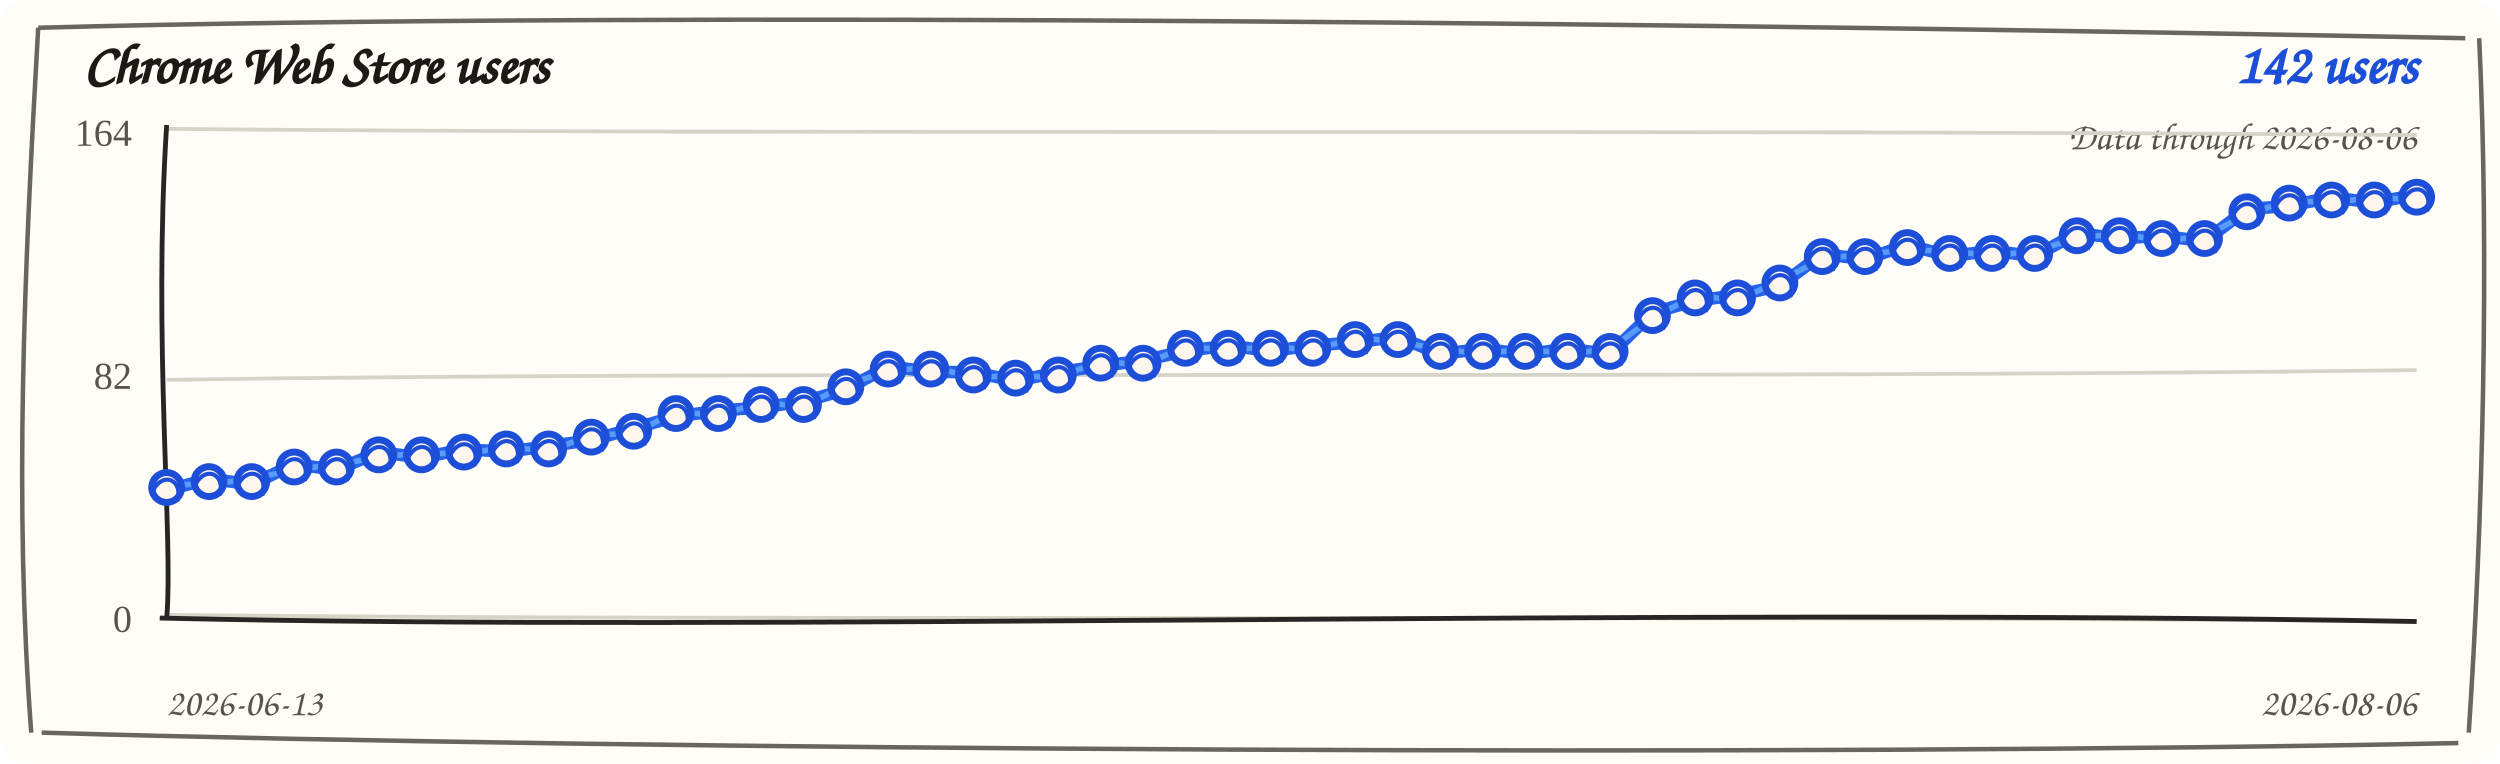
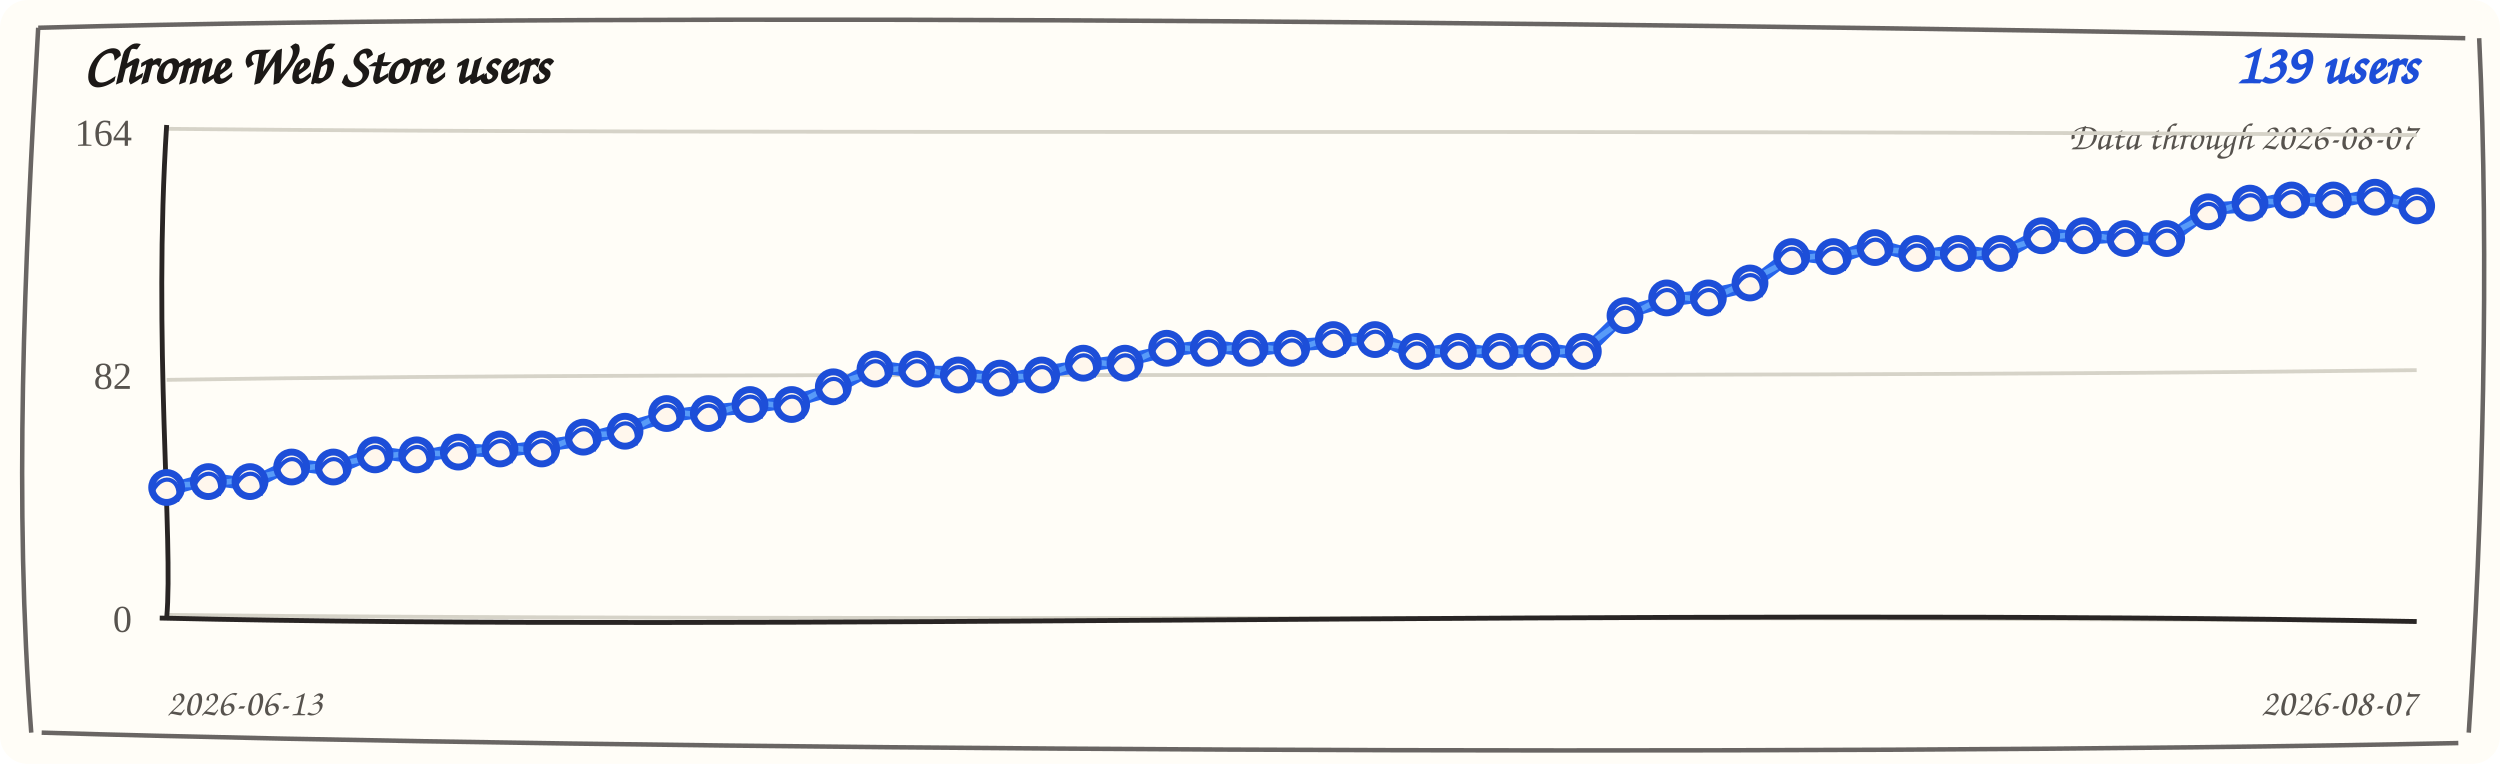
<svg xmlns="http://www.w3.org/2000/svg" width="720" height="220" viewBox="0 0 720 220" role="img" aria-label="Chrome Web Store users trend">
  <rect width="720" height="220" rx="8" fill="#fffdf7" />
  <path d="M 11 8 C 190 3, 512 7, 710 11 M 714 11 C 717 74, 715 151, 711 211 M 708 214 C 523 218, 177 216, 12 211 M 9 211 C 4 145, 7 78, 11 8" fill="none" stroke="#292524" stroke-width="1.3" opacity="0.7" />
  <text x="24" y="24" fill="#1c1917" font-family="'Comic Sans MS', 'Segoe Print', cursive" font-size="16" font-weight="700">Chrome Web Store users</text>
-   <text x="696" y="24" fill="#1d4ed8" font-family="'Comic Sans MS', 'Segoe Print', cursive" font-size="16" font-weight="700" text-anchor="end">142 users</text>
-   <text x="696" y="43" fill="#57534e" font-family="'Comic Sans MS', 'Segoe Print', cursive" font-size="11" text-anchor="end">Data through 2026-08-06</text>
+   <text x="696" y="24" fill="#1d4ed8" font-family="'Comic Sans MS', 'Segoe Print', cursive" font-size="16" font-weight="700" text-anchor="end">139 users</text>
+   <text x="696" y="43" fill="#57534e" font-family="'Comic Sans MS', 'Segoe Print', cursive" font-size="11" text-anchor="end">Data through 2026-08-07</text>
  <g>
    <path d="M 48 37.1 C 228 38.9, 468 37.1, 696 38.9" fill="none" stroke="#d6d3c8" stroke-width="1.1" />
    <text x="38" y="42" text-anchor="end" fill="#57534e" font-size="11">164</text>
  </g>
  <g>
    <path d="M 48 109.4 C 228 106.6, 468 109.4, 696 106.6" fill="none" stroke="#d6d3c8" stroke-width="1.1" />
    <text x="38" y="112" text-anchor="end" fill="#57534e" font-size="11">82</text>
  </g>
  <g>
    <path d="M 48 177.1 C 228 178.9, 468 177.1, 696 178.9" fill="none" stroke="#d6d3c8" stroke-width="1.1" />
    <text x="38" y="182" text-anchor="end" fill="#57534e" font-size="11">0</text>
  </g>
  <path d="M 48 36 C 44 98, 50 156, 48 178" fill="none" stroke="#292524" stroke-width="1.4" />
  <path d="M 46 178 C 218 182, 478 175, 696 179" fill="none" stroke="#292524" stroke-width="1.4" />
-   <path d="M 48.0 141.2 L 60.2 137.9 L 72.5 139.5 L 84.7 133.7 L 96.9 135.3 L 109.1 130.2 L 121.4 131.8 L 133.6 129.4 L 145.8 130.1 L 158.0 128.5 L 170.3 126.7 L 182.5 123.4 L 194.7 119.9 L 206.9 118.3 L 219.2 117.3 L 231.4 115.7 L 243.6 112.2 L 255.8 105.5 L 268.1 107.1 L 280.3 107.2 L 292.5 109.7 L 304.8 107.2 L 317.0 105.4 L 329.2 103.8 L 341.4 101.1 L 353.7 99.5 L 365.9 101.1 L 378.1 99.5 L 390.3 98.6 L 402.6 97.0 L 414.8 102.0 L 427.0 100.4 L 439.2 102.0 L 451.5 100.4 L 463.7 102.0 L 475.9 90.1 L 488.2 86.6 L 500.4 85.0 L 512.6 82.3 L 524.8 73.1 L 537.1 74.7 L 549.3 70.5 L 561.5 73.8 L 573.7 72.2 L 586.0 73.8 L 598.2 67.1 L 610.4 68.7 L 622.6 67.9 L 634.9 69.5 L 647.1 60.2 L 659.3 59.3 L 671.5 56.8 L 683.8 58.4 L 696.0 56.0" fill="none" stroke="#2563eb" stroke-width="3.6" stroke-linecap="round" stroke-linejoin="round" />
-   <path d="M 48.0 139.7 L 60.2 139.4 L 72.5 138.0 L 84.7 135.2 L 96.9 133.8 L 109.1 131.7 L 121.4 130.3 L 133.6 130.9 L 145.8 128.6 L 158.0 130.0 L 170.3 125.2 L 182.5 124.9 L 194.7 118.4 L 206.9 119.8 L 219.2 115.8 L 231.4 117.2 L 243.6 110.7 L 255.8 107.0 L 268.1 105.6 L 280.3 108.7 L 292.5 108.2 L 304.8 108.7 L 317.0 103.9 L 329.2 105.3 L 341.4 99.6 L 353.7 101.0 L 365.9 99.6 L 378.1 101.0 L 390.3 97.1 L 402.6 98.5 L 414.8 100.5 L 427.0 101.9 L 439.2 100.5 L 451.5 101.9 L 463.7 100.5 L 475.9 91.6 L 488.2 85.1 L 500.4 86.5 L 512.6 80.8 L 524.8 74.6 L 537.1 73.2 L 549.3 72.0 L 561.5 72.3 L 573.7 73.7 L 586.0 72.3 L 598.2 68.6 L 610.4 67.2 L 622.6 69.4 L 634.9 68.0 L 647.1 61.7 L 659.3 57.8 L 671.5 58.3 L 683.8 56.9 L 696.0 57.5" fill="none" stroke="#60a5fa" stroke-width="1.6" stroke-linecap="round" stroke-linejoin="round" opacity="0.85" />
+   <path d="M 48.0 141.2 L 60.0 137.9 L 72.0 139.5 L 84.0 133.7 L 96.0 135.3 L 108.0 130.2 L 120.0 131.8 L 132.0 129.4 L 144.0 130.1 L 156.0 128.5 L 168.0 126.7 L 180.0 123.4 L 192.0 119.9 L 204.0 118.3 L 216.0 117.3 L 228.0 115.7 L 240.0 112.2 L 252.0 105.5 L 264.0 107.1 L 276.0 107.2 L 288.0 109.7 L 300.0 107.2 L 312.0 105.4 L 324.0 103.8 L 336.0 101.1 L 348.0 99.5 L 360.0 101.1 L 372.0 99.5 L 384.0 98.6 L 396.0 97.0 L 408.0 102.0 L 420.0 100.4 L 432.0 102.0 L 444.0 100.4 L 456.0 102.0 L 468.0 90.1 L 480.0 86.6 L 492.0 85.0 L 504.0 82.3 L 516.0 73.1 L 528.0 74.7 L 540.0 70.5 L 552.0 73.8 L 564.0 72.2 L 576.0 73.8 L 588.0 67.1 L 600.0 68.7 L 612.0 67.9 L 624.0 69.5 L 636.0 60.2 L 648.0 59.3 L 660.0 56.8 L 672.0 58.4 L 684.0 56.0 L 696.0 60.1" fill="none" stroke="#2563eb" stroke-width="3.6" stroke-linecap="round" stroke-linejoin="round" />
+   <path d="M 48.0 139.7 L 60.0 139.4 L 72.0 138.0 L 84.0 135.2 L 96.0 133.8 L 108.0 131.7 L 120.0 130.3 L 132.0 130.9 L 144.0 128.6 L 156.0 130.0 L 168.0 125.2 L 180.0 124.9 L 192.0 118.4 L 204.0 119.8 L 216.0 115.8 L 228.0 117.2 L 240.0 110.7 L 252.0 107.0 L 264.0 105.6 L 276.0 108.7 L 288.0 108.2 L 300.0 108.7 L 312.0 103.9 L 324.0 105.3 L 336.0 99.6 L 348.0 101.0 L 360.0 99.6 L 372.0 101.0 L 384.0 97.1 L 396.0 98.5 L 408.0 100.5 L 420.0 101.9 L 432.0 100.5 L 444.0 101.9 L 456.0 100.5 L 468.0 91.6 L 480.0 85.1 L 492.0 86.5 L 504.0 80.8 L 516.0 74.6 L 528.0 73.2 L 540.0 72.0 L 552.0 72.3 L 564.0 73.7 L 576.0 72.3 L 588.0 68.6 L 600.0 67.2 L 612.0 69.4 L 624.0 68.0 L 636.0 61.7 L 648.0 57.8 L 660.0 58.3 L 672.0 56.9 L 684.0 57.5 L 696.0 58.6" fill="none" stroke="#60a5fa" stroke-width="1.6" stroke-linecap="round" stroke-linejoin="round" opacity="0.85" />
  <g>
    <circle cx="48.0" cy="140.4" r="4.3" fill="#fff7ed" stroke="#1d4ed8" stroke-width="2" />
    <path d="M 44.0 141.4 C 47.0 135.4, 53.0 138.4, 51.0 144.4" fill="none" stroke="#1d4ed8" stroke-width="1.2" />
  </g>
  <g>
-     <circle cx="60.2" cy="138.7" r="4.3" fill="#fff7ed" stroke="#1d4ed8" stroke-width="2" />
-     <path d="M 56.2 139.7 C 59.2 133.7, 65.2 136.7, 63.2 142.7" fill="none" stroke="#1d4ed8" stroke-width="1.2" />
-   </g>
-   <g>
-     <circle cx="72.5" cy="138.7" r="4.3" fill="#fff7ed" stroke="#1d4ed8" stroke-width="2" />
-     <path d="M 68.5 139.7 C 71.5 133.7, 77.5 136.7, 75.5 142.7" fill="none" stroke="#1d4ed8" stroke-width="1.2" />
-   </g>
-   <g>
-     <circle cx="84.7" cy="134.5" r="4.3" fill="#fff7ed" stroke="#1d4ed8" stroke-width="2" />
-     <path d="M 80.7 135.5 C 83.7 129.5, 89.7 132.5, 87.7 138.5" fill="none" stroke="#1d4ed8" stroke-width="1.2" />
-   </g>
-   <g>
-     <circle cx="96.9" cy="134.5" r="4.3" fill="#fff7ed" stroke="#1d4ed8" stroke-width="2" />
-     <path d="M 92.9 135.5 C 95.9 129.5, 101.9 132.5, 99.9 138.5" fill="none" stroke="#1d4ed8" stroke-width="1.2" />
-   </g>
-   <g>
-     <circle cx="109.1" cy="131.0" r="4.3" fill="#fff7ed" stroke="#1d4ed8" stroke-width="2" />
-     <path d="M 105.1 132.0 C 108.1 126.0, 114.1 129.0, 112.1 135.0" fill="none" stroke="#1d4ed8" stroke-width="1.2" />
-   </g>
-   <g>
-     <circle cx="121.4" cy="131.0" r="4.3" fill="#fff7ed" stroke="#1d4ed8" stroke-width="2" />
-     <path d="M 117.4 132.0 C 120.4 126.0, 126.4 129.0, 124.4 135.0" fill="none" stroke="#1d4ed8" stroke-width="1.2" />
-   </g>
-   <g>
-     <circle cx="133.6" cy="130.2" r="4.3" fill="#fff7ed" stroke="#1d4ed8" stroke-width="2" />
-     <path d="M 129.6 131.2 C 132.6 125.2, 138.6 128.2, 136.6 134.2" fill="none" stroke="#1d4ed8" stroke-width="1.2" />
-   </g>
-   <g>
-     <circle cx="145.8" cy="129.3" r="4.3" fill="#fff7ed" stroke="#1d4ed8" stroke-width="2" />
-     <path d="M 141.8 130.3 C 144.8 124.3, 150.8 127.3, 148.8 133.3" fill="none" stroke="#1d4ed8" stroke-width="1.2" />
-   </g>
-   <g>
-     <circle cx="158.0" cy="129.3" r="4.3" fill="#fff7ed" stroke="#1d4ed8" stroke-width="2" />
-     <path d="M 154.0 130.3 C 157.0 124.3, 163.0 127.3, 161.0 133.3" fill="none" stroke="#1d4ed8" stroke-width="1.2" />
-   </g>
-   <g>
-     <circle cx="170.3" cy="125.9" r="4.3" fill="#fff7ed" stroke="#1d4ed8" stroke-width="2" />
-     <path d="M 166.3 126.9 C 169.3 120.9, 175.3 123.9, 173.3 129.9" fill="none" stroke="#1d4ed8" stroke-width="1.2" />
-   </g>
-   <g>
-     <circle cx="182.5" cy="124.2" r="4.3" fill="#fff7ed" stroke="#1d4ed8" stroke-width="2" />
-     <path d="M 178.5 125.2 C 181.5 119.2, 187.5 122.2, 185.5 128.2" fill="none" stroke="#1d4ed8" stroke-width="1.2" />
-   </g>
-   <g>
-     <circle cx="194.7" cy="119.1" r="4.3" fill="#fff7ed" stroke="#1d4ed8" stroke-width="2" />
-     <path d="M 190.7 120.1 C 193.7 114.1, 199.7 117.1, 197.7 123.1" fill="none" stroke="#1d4ed8" stroke-width="1.2" />
-   </g>
-   <g>
-     <circle cx="206.9" cy="119.1" r="4.3" fill="#fff7ed" stroke="#1d4ed8" stroke-width="2" />
-     <path d="M 202.9 120.1 C 205.9 114.1, 211.9 117.1, 209.9 123.1" fill="none" stroke="#1d4ed8" stroke-width="1.2" />
-   </g>
-   <g>
-     <circle cx="219.2" cy="116.5" r="4.3" fill="#fff7ed" stroke="#1d4ed8" stroke-width="2" />
-     <path d="M 215.2 117.5 C 218.2 111.5, 224.2 114.5, 222.2 120.5" fill="none" stroke="#1d4ed8" stroke-width="1.2" />
-   </g>
-   <g>
-     <circle cx="231.4" cy="116.5" r="4.3" fill="#fff7ed" stroke="#1d4ed8" stroke-width="2" />
-     <path d="M 227.4 117.5 C 230.4 111.5, 236.4 114.5, 234.4 120.5" fill="none" stroke="#1d4ed8" stroke-width="1.2" />
-   </g>
-   <g>
-     <circle cx="243.6" cy="111.4" r="4.3" fill="#fff7ed" stroke="#1d4ed8" stroke-width="2" />
-     <path d="M 239.6 112.4 C 242.6 106.4, 248.6 109.4, 246.6 115.4" fill="none" stroke="#1d4ed8" stroke-width="1.2" />
-   </g>
-   <g>
-     <circle cx="255.8" cy="106.3" r="4.3" fill="#fff7ed" stroke="#1d4ed8" stroke-width="2" />
-     <path d="M 251.8 107.3 C 254.8 101.3, 260.8 104.3, 258.8 110.3" fill="none" stroke="#1d4ed8" stroke-width="1.2" />
-   </g>
-   <g>
-     <circle cx="268.1" cy="106.3" r="4.3" fill="#fff7ed" stroke="#1d4ed8" stroke-width="2" />
-     <path d="M 264.1 107.3 C 267.1 101.3, 273.1 104.3, 271.1 110.3" fill="none" stroke="#1d4ed8" stroke-width="1.2" />
-   </g>
-   <g>
-     <circle cx="280.3" cy="108.0" r="4.3" fill="#fff7ed" stroke="#1d4ed8" stroke-width="2" />
-     <path d="M 276.3 109.0 C 279.3 103.0, 285.3 106.0, 283.3 112.0" fill="none" stroke="#1d4ed8" stroke-width="1.2" />
-   </g>
-   <g>
-     <circle cx="292.5" cy="108.9" r="4.3" fill="#fff7ed" stroke="#1d4ed8" stroke-width="2" />
-     <path d="M 288.5 109.9 C 291.5 103.9, 297.5 106.9, 295.5 112.9" fill="none" stroke="#1d4ed8" stroke-width="1.2" />
-   </g>
-   <g>
-     <circle cx="304.8" cy="108.0" r="4.3" fill="#fff7ed" stroke="#1d4ed8" stroke-width="2" />
-     <path d="M 300.8 109.0 C 303.8 103.0, 309.8 106.0, 307.8 112.0" fill="none" stroke="#1d4ed8" stroke-width="1.2" />
-   </g>
-   <g>
-     <circle cx="317.0" cy="104.6" r="4.3" fill="#fff7ed" stroke="#1d4ed8" stroke-width="2" />
-     <path d="M 313.0 105.6 C 316.0 99.6, 322.0 102.6, 320.0 108.6" fill="none" stroke="#1d4ed8" stroke-width="1.2" />
-   </g>
-   <g>
-     <circle cx="329.2" cy="104.6" r="4.3" fill="#fff7ed" stroke="#1d4ed8" stroke-width="2" />
-     <path d="M 325.2 105.6 C 328.2 99.6, 334.2 102.6, 332.2 108.6" fill="none" stroke="#1d4ed8" stroke-width="1.2" />
-   </g>
-   <g>
-     <circle cx="341.4" cy="100.3" r="4.3" fill="#fff7ed" stroke="#1d4ed8" stroke-width="2" />
-     <path d="M 337.4 101.3 C 340.4 95.3, 346.4 98.3, 344.4 104.3" fill="none" stroke="#1d4ed8" stroke-width="1.2" />
-   </g>
-   <g>
-     <circle cx="353.7" cy="100.3" r="4.3" fill="#fff7ed" stroke="#1d4ed8" stroke-width="2" />
-     <path d="M 349.7 101.3 C 352.7 95.3, 358.7 98.3, 356.7 104.3" fill="none" stroke="#1d4ed8" stroke-width="1.2" />
-   </g>
-   <g>
-     <circle cx="365.9" cy="100.3" r="4.3" fill="#fff7ed" stroke="#1d4ed8" stroke-width="2" />
-     <path d="M 361.9 101.3 C 364.9 95.3, 370.9 98.3, 368.9 104.3" fill="none" stroke="#1d4ed8" stroke-width="1.2" />
-   </g>
-   <g>
-     <circle cx="378.1" cy="100.3" r="4.3" fill="#fff7ed" stroke="#1d4ed8" stroke-width="2" />
-     <path d="M 374.1 101.3 C 377.1 95.3, 383.1 98.3, 381.1 104.3" fill="none" stroke="#1d4ed8" stroke-width="1.2" />
-   </g>
-   <g>
-     <circle cx="390.3" cy="97.8" r="4.3" fill="#fff7ed" stroke="#1d4ed8" stroke-width="2" />
-     <path d="M 386.3 98.8 C 389.3 92.8, 395.3 95.8, 393.3 101.8" fill="none" stroke="#1d4ed8" stroke-width="1.2" />
-   </g>
-   <g>
-     <circle cx="402.6" cy="97.8" r="4.3" fill="#fff7ed" stroke="#1d4ed8" stroke-width="2" />
-     <path d="M 398.6 98.8 C 401.6 92.8, 407.6 95.8, 405.6 101.8" fill="none" stroke="#1d4ed8" stroke-width="1.2" />
-   </g>
-   <g>
-     <circle cx="414.8" cy="101.2" r="4.3" fill="#fff7ed" stroke="#1d4ed8" stroke-width="2" />
-     <path d="M 410.8 102.2 C 413.8 96.2, 419.8 99.2, 417.8 105.2" fill="none" stroke="#1d4ed8" stroke-width="1.2" />
-   </g>
-   <g>
-     <circle cx="427.0" cy="101.2" r="4.3" fill="#fff7ed" stroke="#1d4ed8" stroke-width="2" />
-     <path d="M 423.0 102.2 C 426.0 96.2, 432.0 99.2, 430.0 105.2" fill="none" stroke="#1d4ed8" stroke-width="1.2" />
-   </g>
-   <g>
-     <circle cx="439.2" cy="101.2" r="4.3" fill="#fff7ed" stroke="#1d4ed8" stroke-width="2" />
-     <path d="M 435.2 102.2 C 438.2 96.2, 444.2 99.2, 442.2 105.2" fill="none" stroke="#1d4ed8" stroke-width="1.2" />
-   </g>
-   <g>
-     <circle cx="451.5" cy="101.2" r="4.3" fill="#fff7ed" stroke="#1d4ed8" stroke-width="2" />
-     <path d="M 447.5 102.2 C 450.5 96.2, 456.5 99.2, 454.5 105.2" fill="none" stroke="#1d4ed8" stroke-width="1.2" />
-   </g>
-   <g>
-     <circle cx="463.7" cy="101.2" r="4.3" fill="#fff7ed" stroke="#1d4ed8" stroke-width="2" />
-     <path d="M 459.7 102.2 C 462.7 96.2, 468.7 99.2, 466.7 105.2" fill="none" stroke="#1d4ed8" stroke-width="1.2" />
-   </g>
-   <g>
-     <circle cx="475.9" cy="90.9" r="4.3" fill="#fff7ed" stroke="#1d4ed8" stroke-width="2" />
-     <path d="M 471.9 91.9 C 474.9 85.9, 480.9 88.9, 478.9 94.9" fill="none" stroke="#1d4ed8" stroke-width="1.2" />
-   </g>
-   <g>
-     <circle cx="488.2" cy="85.8" r="4.3" fill="#fff7ed" stroke="#1d4ed8" stroke-width="2" />
-     <path d="M 484.2 86.8 C 487.2 80.8, 493.2 83.8, 491.2 89.8" fill="none" stroke="#1d4ed8" stroke-width="1.2" />
-   </g>
-   <g>
-     <circle cx="500.4" cy="85.8" r="4.3" fill="#fff7ed" stroke="#1d4ed8" stroke-width="2" />
-     <path d="M 496.4 86.8 C 499.4 80.8, 505.4 83.8, 503.4 89.8" fill="none" stroke="#1d4ed8" stroke-width="1.2" />
-   </g>
-   <g>
-     <circle cx="512.6" cy="81.5" r="4.3" fill="#fff7ed" stroke="#1d4ed8" stroke-width="2" />
-     <path d="M 508.6 82.5 C 511.6 76.5, 517.6 79.5, 515.6 85.5" fill="none" stroke="#1d4ed8" stroke-width="1.2" />
-   </g>
-   <g>
-     <circle cx="524.8" cy="73.9" r="4.3" fill="#fff7ed" stroke="#1d4ed8" stroke-width="2" />
-     <path d="M 520.8 74.9 C 523.8 68.9, 529.8 71.9, 527.8 77.9" fill="none" stroke="#1d4ed8" stroke-width="1.2" />
-   </g>
-   <g>
-     <circle cx="537.1" cy="73.9" r="4.3" fill="#fff7ed" stroke="#1d4ed8" stroke-width="2" />
-     <path d="M 533.1 74.9 C 536.1 68.9, 542.1 71.9, 540.1 77.9" fill="none" stroke="#1d4ed8" stroke-width="1.2" />
-   </g>
-   <g>
-     <circle cx="549.3" cy="71.3" r="4.3" fill="#fff7ed" stroke="#1d4ed8" stroke-width="2" />
-     <path d="M 545.3 72.3 C 548.3 66.3, 554.3 69.3, 552.3 75.3" fill="none" stroke="#1d4ed8" stroke-width="1.2" />
-   </g>
-   <g>
-     <circle cx="561.5" cy="73.0" r="4.3" fill="#fff7ed" stroke="#1d4ed8" stroke-width="2" />
-     <path d="M 557.5 74.0 C 560.5 68.0, 566.5 71.0, 564.5 77.0" fill="none" stroke="#1d4ed8" stroke-width="1.2" />
-   </g>
-   <g>
-     <circle cx="573.7" cy="73.0" r="4.3" fill="#fff7ed" stroke="#1d4ed8" stroke-width="2" />
-     <path d="M 569.7 74.0 C 572.7 68.0, 578.7 71.0, 576.7 77.0" fill="none" stroke="#1d4ed8" stroke-width="1.2" />
-   </g>
-   <g>
-     <circle cx="586.0" cy="73.0" r="4.3" fill="#fff7ed" stroke="#1d4ed8" stroke-width="2" />
-     <path d="M 582.0 74.0 C 585.0 68.0, 591.0 71.0, 589.0 77.0" fill="none" stroke="#1d4ed8" stroke-width="1.2" />
-   </g>
-   <g>
-     <circle cx="598.2" cy="67.9" r="4.3" fill="#fff7ed" stroke="#1d4ed8" stroke-width="2" />
-     <path d="M 594.2 68.9 C 597.2 62.9, 603.2 65.9, 601.2 71.9" fill="none" stroke="#1d4ed8" stroke-width="1.2" />
-   </g>
-   <g>
-     <circle cx="610.4" cy="67.9" r="4.3" fill="#fff7ed" stroke="#1d4ed8" stroke-width="2" />
-     <path d="M 606.4 68.9 C 609.4 62.9, 615.4 65.9, 613.4 71.9" fill="none" stroke="#1d4ed8" stroke-width="1.2" />
-   </g>
-   <g>
-     <circle cx="622.6" cy="68.7" r="4.3" fill="#fff7ed" stroke="#1d4ed8" stroke-width="2" />
-     <path d="M 618.6 69.7 C 621.6 63.7, 627.6 66.7, 625.6 72.7" fill="none" stroke="#1d4ed8" stroke-width="1.2" />
-   </g>
-   <g>
-     <circle cx="634.9" cy="68.7" r="4.3" fill="#fff7ed" stroke="#1d4ed8" stroke-width="2" />
-     <path d="M 630.9 69.7 C 633.9 63.7, 639.9 66.7, 637.9 72.7" fill="none" stroke="#1d4ed8" stroke-width="1.2" />
-   </g>
-   <g>
-     <circle cx="647.1" cy="61.0" r="4.3" fill="#fff7ed" stroke="#1d4ed8" stroke-width="2" />
-     <path d="M 643.1 62.0 C 646.1 56.0, 652.1 59.0, 650.1 65.0" fill="none" stroke="#1d4ed8" stroke-width="1.2" />
-   </g>
-   <g>
-     <circle cx="659.3" cy="58.5" r="4.3" fill="#fff7ed" stroke="#1d4ed8" stroke-width="2" />
-     <path d="M 655.3 59.5 C 658.3 53.5, 664.3 56.5, 662.3 62.5" fill="none" stroke="#1d4ed8" stroke-width="1.2" />
-   </g>
-   <g>
-     <circle cx="671.5" cy="57.6" r="4.3" fill="#fff7ed" stroke="#1d4ed8" stroke-width="2" />
-     <path d="M 667.5 58.6 C 670.5 52.6, 676.5 55.6, 674.5 61.6" fill="none" stroke="#1d4ed8" stroke-width="1.2" />
-   </g>
-   <g>
-     <circle cx="683.8" cy="57.6" r="4.3" fill="#fff7ed" stroke="#1d4ed8" stroke-width="2" />
-     <path d="M 679.8 58.6 C 682.8 52.6, 688.8 55.6, 686.8 61.6" fill="none" stroke="#1d4ed8" stroke-width="1.2" />
-   </g>
-   <g>
-     <circle cx="696.0" cy="56.8" r="4.3" fill="#fff7ed" stroke="#1d4ed8" stroke-width="2" />
-     <path d="M 692.0 57.8 C 695.0 51.8, 701.0 54.8, 699.0 60.8" fill="none" stroke="#1d4ed8" stroke-width="1.2" />
+     <circle cx="60.0" cy="138.7" r="4.3" fill="#fff7ed" stroke="#1d4ed8" stroke-width="2" />
+     <path d="M 56.0 139.7 C 59.0 133.7, 65.0 136.7, 63.0 142.7" fill="none" stroke="#1d4ed8" stroke-width="1.2" />
+   </g>
+   <g>
+     <circle cx="72.0" cy="138.7" r="4.3" fill="#fff7ed" stroke="#1d4ed8" stroke-width="2" />
+     <path d="M 68.0 139.7 C 71.0 133.7, 77.0 136.7, 75.0 142.7" fill="none" stroke="#1d4ed8" stroke-width="1.2" />
+   </g>
+   <g>
+     <circle cx="84.0" cy="134.5" r="4.3" fill="#fff7ed" stroke="#1d4ed8" stroke-width="2" />
+     <path d="M 80.0 135.5 C 83.0 129.5, 89.0 132.5, 87.0 138.5" fill="none" stroke="#1d4ed8" stroke-width="1.2" />
+   </g>
+   <g>
+     <circle cx="96.0" cy="134.5" r="4.3" fill="#fff7ed" stroke="#1d4ed8" stroke-width="2" />
+     <path d="M 92.0 135.5 C 95.0 129.5, 101.0 132.5, 99.0 138.5" fill="none" stroke="#1d4ed8" stroke-width="1.2" />
+   </g>
+   <g>
+     <circle cx="108.0" cy="131.0" r="4.3" fill="#fff7ed" stroke="#1d4ed8" stroke-width="2" />
+     <path d="M 104.0 132.0 C 107.0 126.0, 113.0 129.0, 111.0 135.0" fill="none" stroke="#1d4ed8" stroke-width="1.2" />
+   </g>
+   <g>
+     <circle cx="120.0" cy="131.0" r="4.3" fill="#fff7ed" stroke="#1d4ed8" stroke-width="2" />
+     <path d="M 116.0 132.0 C 119.0 126.0, 125.0 129.0, 123.0 135.0" fill="none" stroke="#1d4ed8" stroke-width="1.2" />
+   </g>
+   <g>
+     <circle cx="132.0" cy="130.2" r="4.3" fill="#fff7ed" stroke="#1d4ed8" stroke-width="2" />
+     <path d="M 128.0 131.2 C 131.0 125.2, 137.0 128.2, 135.0 134.2" fill="none" stroke="#1d4ed8" stroke-width="1.2" />
+   </g>
+   <g>
+     <circle cx="144.0" cy="129.3" r="4.3" fill="#fff7ed" stroke="#1d4ed8" stroke-width="2" />
+     <path d="M 140.0 130.3 C 143.0 124.3, 149.0 127.3, 147.0 133.3" fill="none" stroke="#1d4ed8" stroke-width="1.2" />
+   </g>
+   <g>
+     <circle cx="156.0" cy="129.3" r="4.3" fill="#fff7ed" stroke="#1d4ed8" stroke-width="2" />
+     <path d="M 152.0 130.3 C 155.0 124.3, 161.0 127.3, 159.0 133.3" fill="none" stroke="#1d4ed8" stroke-width="1.2" />
+   </g>
+   <g>
+     <circle cx="168.0" cy="125.9" r="4.3" fill="#fff7ed" stroke="#1d4ed8" stroke-width="2" />
+     <path d="M 164.0 126.9 C 167.0 120.9, 173.0 123.9, 171.0 129.9" fill="none" stroke="#1d4ed8" stroke-width="1.2" />
+   </g>
+   <g>
+     <circle cx="180.0" cy="124.2" r="4.3" fill="#fff7ed" stroke="#1d4ed8" stroke-width="2" />
+     <path d="M 176.0 125.2 C 179.0 119.2, 185.0 122.2, 183.0 128.2" fill="none" stroke="#1d4ed8" stroke-width="1.2" />
+   </g>
+   <g>
+     <circle cx="192.0" cy="119.1" r="4.3" fill="#fff7ed" stroke="#1d4ed8" stroke-width="2" />
+     <path d="M 188.0 120.1 C 191.0 114.1, 197.0 117.1, 195.0 123.1" fill="none" stroke="#1d4ed8" stroke-width="1.2" />
+   </g>
+   <g>
+     <circle cx="204.0" cy="119.1" r="4.3" fill="#fff7ed" stroke="#1d4ed8" stroke-width="2" />
+     <path d="M 200.0 120.1 C 203.0 114.1, 209.0 117.1, 207.0 123.1" fill="none" stroke="#1d4ed8" stroke-width="1.2" />
+   </g>
+   <g>
+     <circle cx="216.0" cy="116.5" r="4.3" fill="#fff7ed" stroke="#1d4ed8" stroke-width="2" />
+     <path d="M 212.0 117.5 C 215.0 111.5, 221.0 114.5, 219.0 120.5" fill="none" stroke="#1d4ed8" stroke-width="1.2" />
+   </g>
+   <g>
+     <circle cx="228.0" cy="116.5" r="4.3" fill="#fff7ed" stroke="#1d4ed8" stroke-width="2" />
+     <path d="M 224.0 117.5 C 227.0 111.5, 233.0 114.5, 231.0 120.5" fill="none" stroke="#1d4ed8" stroke-width="1.2" />
+   </g>
+   <g>
+     <circle cx="240.0" cy="111.4" r="4.3" fill="#fff7ed" stroke="#1d4ed8" stroke-width="2" />
+     <path d="M 236.0 112.4 C 239.0 106.4, 245.0 109.4, 243.0 115.4" fill="none" stroke="#1d4ed8" stroke-width="1.2" />
+   </g>
+   <g>
+     <circle cx="252.0" cy="106.3" r="4.3" fill="#fff7ed" stroke="#1d4ed8" stroke-width="2" />
+     <path d="M 248.0 107.3 C 251.0 101.3, 257.0 104.3, 255.0 110.3" fill="none" stroke="#1d4ed8" stroke-width="1.2" />
+   </g>
+   <g>
+     <circle cx="264.0" cy="106.3" r="4.3" fill="#fff7ed" stroke="#1d4ed8" stroke-width="2" />
+     <path d="M 260.0 107.3 C 263.0 101.3, 269.0 104.3, 267.0 110.3" fill="none" stroke="#1d4ed8" stroke-width="1.2" />
+   </g>
+   <g>
+     <circle cx="276.0" cy="108.0" r="4.3" fill="#fff7ed" stroke="#1d4ed8" stroke-width="2" />
+     <path d="M 272.0 109.0 C 275.0 103.0, 281.0 106.0, 279.0 112.0" fill="none" stroke="#1d4ed8" stroke-width="1.2" />
+   </g>
+   <g>
+     <circle cx="288.0" cy="108.9" r="4.3" fill="#fff7ed" stroke="#1d4ed8" stroke-width="2" />
+     <path d="M 284.0 109.9 C 287.0 103.9, 293.0 106.9, 291.0 112.9" fill="none" stroke="#1d4ed8" stroke-width="1.2" />
+   </g>
+   <g>
+     <circle cx="300.0" cy="108.0" r="4.3" fill="#fff7ed" stroke="#1d4ed8" stroke-width="2" />
+     <path d="M 296.0 109.0 C 299.0 103.0, 305.0 106.0, 303.0 112.0" fill="none" stroke="#1d4ed8" stroke-width="1.2" />
+   </g>
+   <g>
+     <circle cx="312.0" cy="104.6" r="4.3" fill="#fff7ed" stroke="#1d4ed8" stroke-width="2" />
+     <path d="M 308.0 105.6 C 311.0 99.6, 317.0 102.6, 315.0 108.6" fill="none" stroke="#1d4ed8" stroke-width="1.2" />
+   </g>
+   <g>
+     <circle cx="324.0" cy="104.6" r="4.3" fill="#fff7ed" stroke="#1d4ed8" stroke-width="2" />
+     <path d="M 320.0 105.6 C 323.0 99.6, 329.0 102.6, 327.0 108.6" fill="none" stroke="#1d4ed8" stroke-width="1.2" />
+   </g>
+   <g>
+     <circle cx="336.0" cy="100.3" r="4.3" fill="#fff7ed" stroke="#1d4ed8" stroke-width="2" />
+     <path d="M 332.0 101.3 C 335.0 95.3, 341.0 98.3, 339.0 104.3" fill="none" stroke="#1d4ed8" stroke-width="1.2" />
+   </g>
+   <g>
+     <circle cx="348.0" cy="100.3" r="4.3" fill="#fff7ed" stroke="#1d4ed8" stroke-width="2" />
+     <path d="M 344.0 101.3 C 347.0 95.3, 353.0 98.3, 351.0 104.3" fill="none" stroke="#1d4ed8" stroke-width="1.2" />
+   </g>
+   <g>
+     <circle cx="360.0" cy="100.3" r="4.3" fill="#fff7ed" stroke="#1d4ed8" stroke-width="2" />
+     <path d="M 356.0 101.3 C 359.0 95.3, 365.0 98.3, 363.0 104.3" fill="none" stroke="#1d4ed8" stroke-width="1.2" />
+   </g>
+   <g>
+     <circle cx="372.0" cy="100.3" r="4.3" fill="#fff7ed" stroke="#1d4ed8" stroke-width="2" />
+     <path d="M 368.0 101.3 C 371.0 95.3, 377.0 98.3, 375.0 104.3" fill="none" stroke="#1d4ed8" stroke-width="1.2" />
+   </g>
+   <g>
+     <circle cx="384.0" cy="97.8" r="4.3" fill="#fff7ed" stroke="#1d4ed8" stroke-width="2" />
+     <path d="M 380.0 98.8 C 383.0 92.8, 389.0 95.8, 387.0 101.8" fill="none" stroke="#1d4ed8" stroke-width="1.2" />
+   </g>
+   <g>
+     <circle cx="396.0" cy="97.8" r="4.3" fill="#fff7ed" stroke="#1d4ed8" stroke-width="2" />
+     <path d="M 392.0 98.8 C 395.0 92.8, 401.0 95.8, 399.0 101.8" fill="none" stroke="#1d4ed8" stroke-width="1.2" />
+   </g>
+   <g>
+     <circle cx="408.0" cy="101.2" r="4.3" fill="#fff7ed" stroke="#1d4ed8" stroke-width="2" />
+     <path d="M 404.0 102.2 C 407.0 96.2, 413.0 99.2, 411.0 105.2" fill="none" stroke="#1d4ed8" stroke-width="1.2" />
+   </g>
+   <g>
+     <circle cx="420.0" cy="101.2" r="4.3" fill="#fff7ed" stroke="#1d4ed8" stroke-width="2" />
+     <path d="M 416.0 102.2 C 419.0 96.2, 425.0 99.2, 423.0 105.2" fill="none" stroke="#1d4ed8" stroke-width="1.2" />
+   </g>
+   <g>
+     <circle cx="432.0" cy="101.2" r="4.3" fill="#fff7ed" stroke="#1d4ed8" stroke-width="2" />
+     <path d="M 428.0 102.2 C 431.0 96.2, 437.0 99.2, 435.0 105.2" fill="none" stroke="#1d4ed8" stroke-width="1.2" />
+   </g>
+   <g>
+     <circle cx="444.0" cy="101.2" r="4.3" fill="#fff7ed" stroke="#1d4ed8" stroke-width="2" />
+     <path d="M 440.0 102.2 C 443.0 96.2, 449.0 99.2, 447.0 105.2" fill="none" stroke="#1d4ed8" stroke-width="1.2" />
+   </g>
+   <g>
+     <circle cx="456.0" cy="101.2" r="4.3" fill="#fff7ed" stroke="#1d4ed8" stroke-width="2" />
+     <path d="M 452.0 102.2 C 455.0 96.2, 461.0 99.2, 459.0 105.2" fill="none" stroke="#1d4ed8" stroke-width="1.2" />
+   </g>
+   <g>
+     <circle cx="468.0" cy="90.9" r="4.3" fill="#fff7ed" stroke="#1d4ed8" stroke-width="2" />
+     <path d="M 464.0 91.9 C 467.0 85.9, 473.0 88.9, 471.0 94.9" fill="none" stroke="#1d4ed8" stroke-width="1.2" />
+   </g>
+   <g>
+     <circle cx="480.0" cy="85.8" r="4.3" fill="#fff7ed" stroke="#1d4ed8" stroke-width="2" />
+     <path d="M 476.0 86.8 C 479.0 80.8, 485.0 83.8, 483.0 89.8" fill="none" stroke="#1d4ed8" stroke-width="1.2" />
+   </g>
+   <g>
+     <circle cx="492.0" cy="85.8" r="4.3" fill="#fff7ed" stroke="#1d4ed8" stroke-width="2" />
+     <path d="M 488.0 86.8 C 491.0 80.8, 497.0 83.8, 495.0 89.8" fill="none" stroke="#1d4ed8" stroke-width="1.2" />
+   </g>
+   <g>
+     <circle cx="504.0" cy="81.5" r="4.3" fill="#fff7ed" stroke="#1d4ed8" stroke-width="2" />
+     <path d="M 500.0 82.5 C 503.0 76.5, 509.0 79.5, 507.0 85.5" fill="none" stroke="#1d4ed8" stroke-width="1.2" />
+   </g>
+   <g>
+     <circle cx="516.0" cy="73.9" r="4.3" fill="#fff7ed" stroke="#1d4ed8" stroke-width="2" />
+     <path d="M 512.0 74.9 C 515.0 68.9, 521.0 71.9, 519.0 77.9" fill="none" stroke="#1d4ed8" stroke-width="1.2" />
+   </g>
+   <g>
+     <circle cx="528.0" cy="73.9" r="4.3" fill="#fff7ed" stroke="#1d4ed8" stroke-width="2" />
+     <path d="M 524.0 74.9 C 527.0 68.9, 533.0 71.9, 531.0 77.9" fill="none" stroke="#1d4ed8" stroke-width="1.2" />
+   </g>
+   <g>
+     <circle cx="540.0" cy="71.3" r="4.3" fill="#fff7ed" stroke="#1d4ed8" stroke-width="2" />
+     <path d="M 536.0 72.3 C 539.0 66.3, 545.0 69.3, 543.0 75.3" fill="none" stroke="#1d4ed8" stroke-width="1.2" />
+   </g>
+   <g>
+     <circle cx="552.0" cy="73.0" r="4.3" fill="#fff7ed" stroke="#1d4ed8" stroke-width="2" />
+     <path d="M 548.0 74.0 C 551.0 68.0, 557.0 71.0, 555.0 77.0" fill="none" stroke="#1d4ed8" stroke-width="1.2" />
+   </g>
+   <g>
+     <circle cx="564.0" cy="73.0" r="4.3" fill="#fff7ed" stroke="#1d4ed8" stroke-width="2" />
+     <path d="M 560.0 74.0 C 563.0 68.0, 569.0 71.0, 567.0 77.0" fill="none" stroke="#1d4ed8" stroke-width="1.2" />
+   </g>
+   <g>
+     <circle cx="576.0" cy="73.0" r="4.3" fill="#fff7ed" stroke="#1d4ed8" stroke-width="2" />
+     <path d="M 572.0 74.0 C 575.0 68.0, 581.0 71.0, 579.0 77.0" fill="none" stroke="#1d4ed8" stroke-width="1.2" />
+   </g>
+   <g>
+     <circle cx="588.0" cy="67.9" r="4.3" fill="#fff7ed" stroke="#1d4ed8" stroke-width="2" />
+     <path d="M 584.0 68.9 C 587.0 62.9, 593.0 65.9, 591.0 71.9" fill="none" stroke="#1d4ed8" stroke-width="1.2" />
+   </g>
+   <g>
+     <circle cx="600.0" cy="67.9" r="4.3" fill="#fff7ed" stroke="#1d4ed8" stroke-width="2" />
+     <path d="M 596.0 68.9 C 599.0 62.9, 605.0 65.9, 603.0 71.9" fill="none" stroke="#1d4ed8" stroke-width="1.2" />
+   </g>
+   <g>
+     <circle cx="612.0" cy="68.7" r="4.3" fill="#fff7ed" stroke="#1d4ed8" stroke-width="2" />
+     <path d="M 608.0 69.7 C 611.0 63.7, 617.0 66.7, 615.0 72.7" fill="none" stroke="#1d4ed8" stroke-width="1.2" />
+   </g>
+   <g>
+     <circle cx="624.0" cy="68.7" r="4.3" fill="#fff7ed" stroke="#1d4ed8" stroke-width="2" />
+     <path d="M 620.0 69.7 C 623.0 63.7, 629.0 66.7, 627.0 72.7" fill="none" stroke="#1d4ed8" stroke-width="1.2" />
+   </g>
+   <g>
+     <circle cx="636.0" cy="61.0" r="4.3" fill="#fff7ed" stroke="#1d4ed8" stroke-width="2" />
+     <path d="M 632.0 62.0 C 635.0 56.0, 641.0 59.0, 639.0 65.0" fill="none" stroke="#1d4ed8" stroke-width="1.2" />
+   </g>
+   <g>
+     <circle cx="648.0" cy="58.5" r="4.3" fill="#fff7ed" stroke="#1d4ed8" stroke-width="2" />
+     <path d="M 644.0 59.5 C 647.0 53.5, 653.0 56.5, 651.0 62.5" fill="none" stroke="#1d4ed8" stroke-width="1.2" />
+   </g>
+   <g>
+     <circle cx="660.0" cy="57.6" r="4.3" fill="#fff7ed" stroke="#1d4ed8" stroke-width="2" />
+     <path d="M 656.0 58.6 C 659.0 52.6, 665.0 55.6, 663.0 61.6" fill="none" stroke="#1d4ed8" stroke-width="1.2" />
+   </g>
+   <g>
+     <circle cx="672.0" cy="57.6" r="4.3" fill="#fff7ed" stroke="#1d4ed8" stroke-width="2" />
+     <path d="M 668.0 58.6 C 671.0 52.6, 677.0 55.6, 675.0 61.6" fill="none" stroke="#1d4ed8" stroke-width="1.2" />
+   </g>
+   <g>
+     <circle cx="684.0" cy="56.8" r="4.3" fill="#fff7ed" stroke="#1d4ed8" stroke-width="2" />
+     <path d="M 680.0 57.8 C 683.0 51.8, 689.0 54.8, 687.0 60.8" fill="none" stroke="#1d4ed8" stroke-width="1.2" />
+   </g>
+   <g>
+     <circle cx="696.0" cy="59.3" r="4.3" fill="#fff7ed" stroke="#1d4ed8" stroke-width="2" />
+     <path d="M 692.0 60.3 C 695.0 54.3, 701.0 57.3, 699.0 63.3" fill="none" stroke="#1d4ed8" stroke-width="1.2" />
  </g>
  <text x="48" y="206" fill="#57534e" font-family="'Comic Sans MS', 'Segoe Print', cursive" font-size="11">2026-06-13</text>
-   <text x="696" y="206" fill="#57534e" font-family="'Comic Sans MS', 'Segoe Print', cursive" font-size="11" text-anchor="end">2026-08-06</text>
+   <text x="696" y="206" fill="#57534e" font-family="'Comic Sans MS', 'Segoe Print', cursive" font-size="11" text-anchor="end">2026-08-07</text>
</svg>
